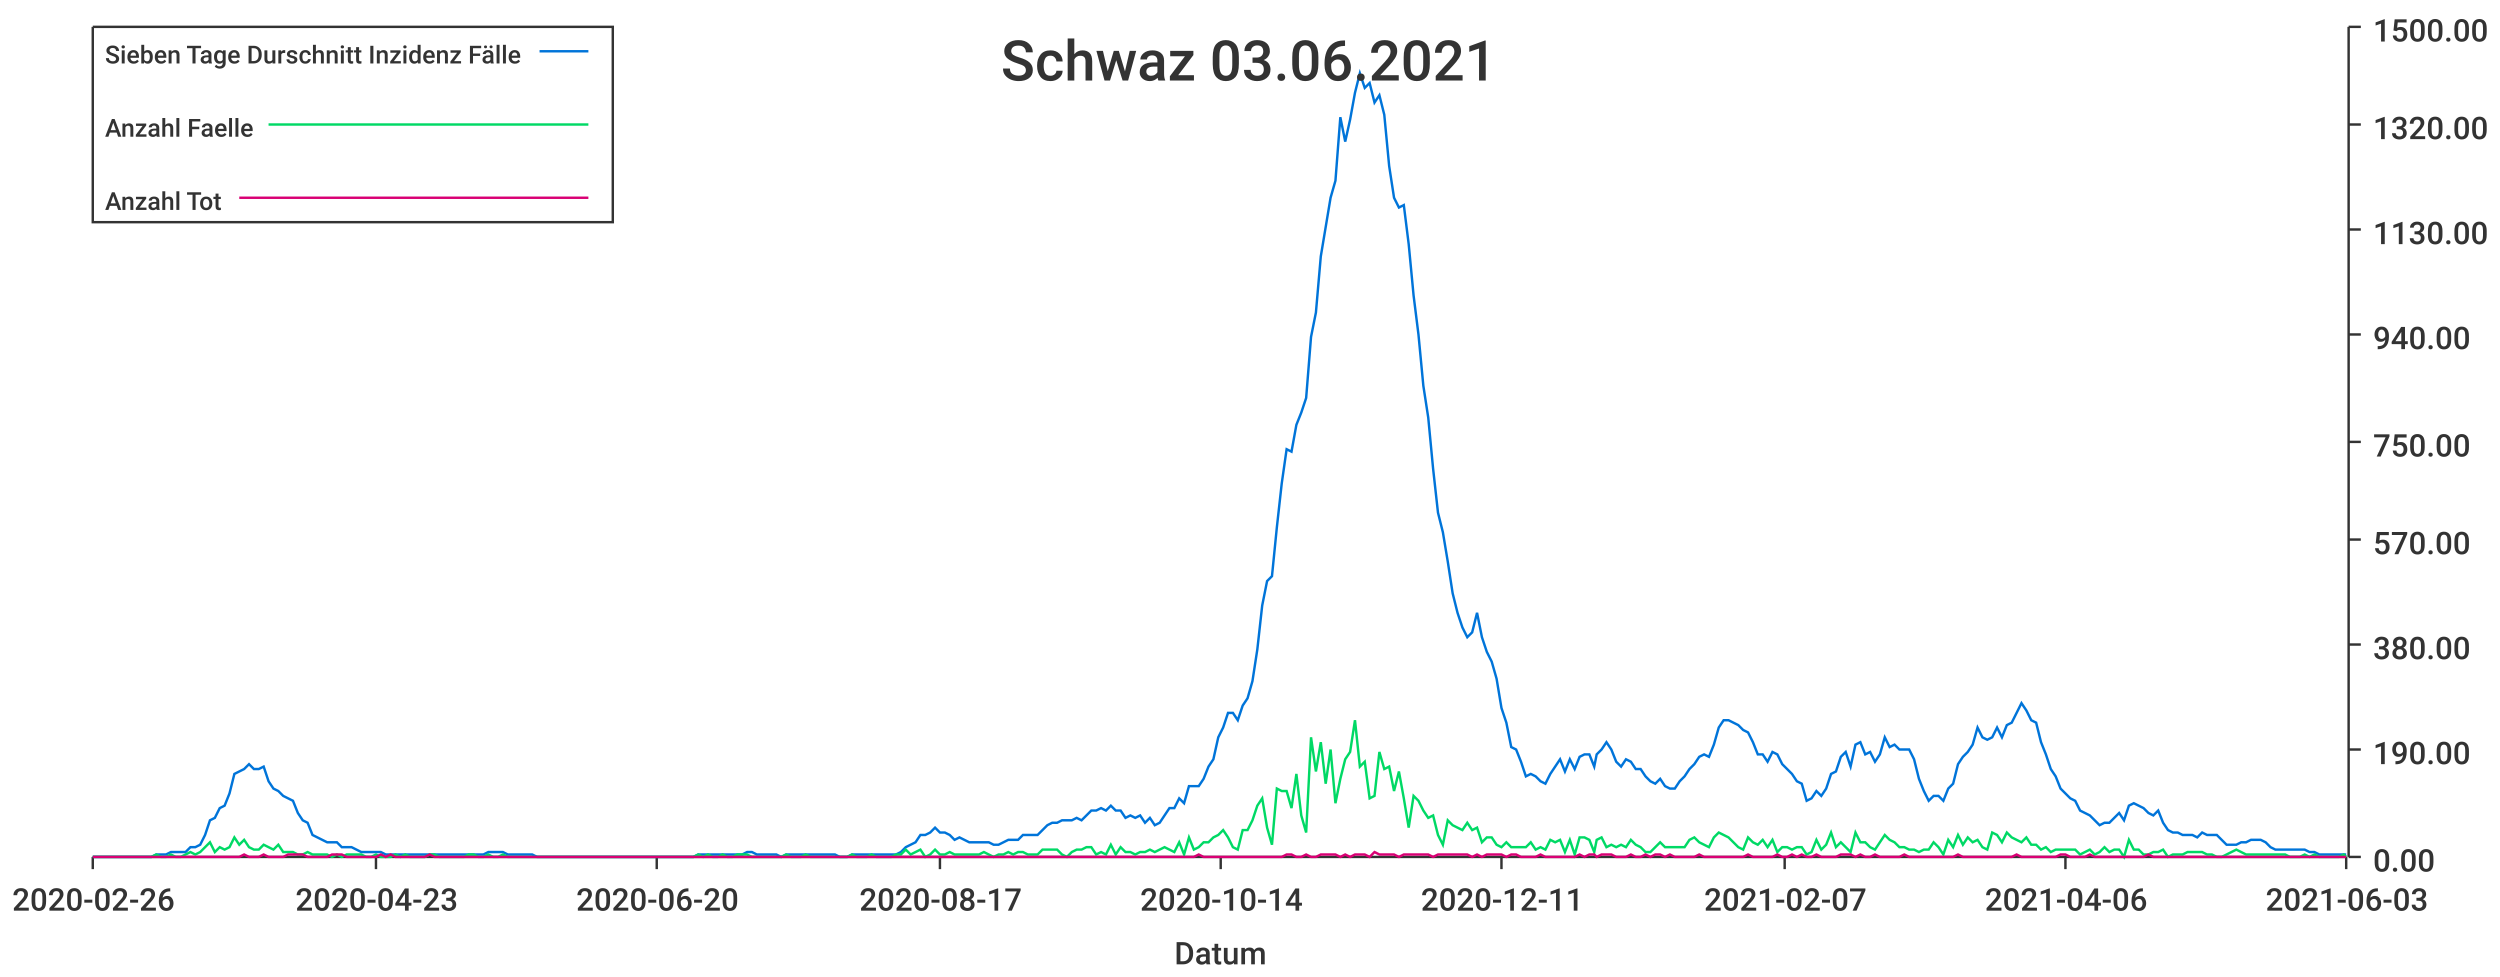
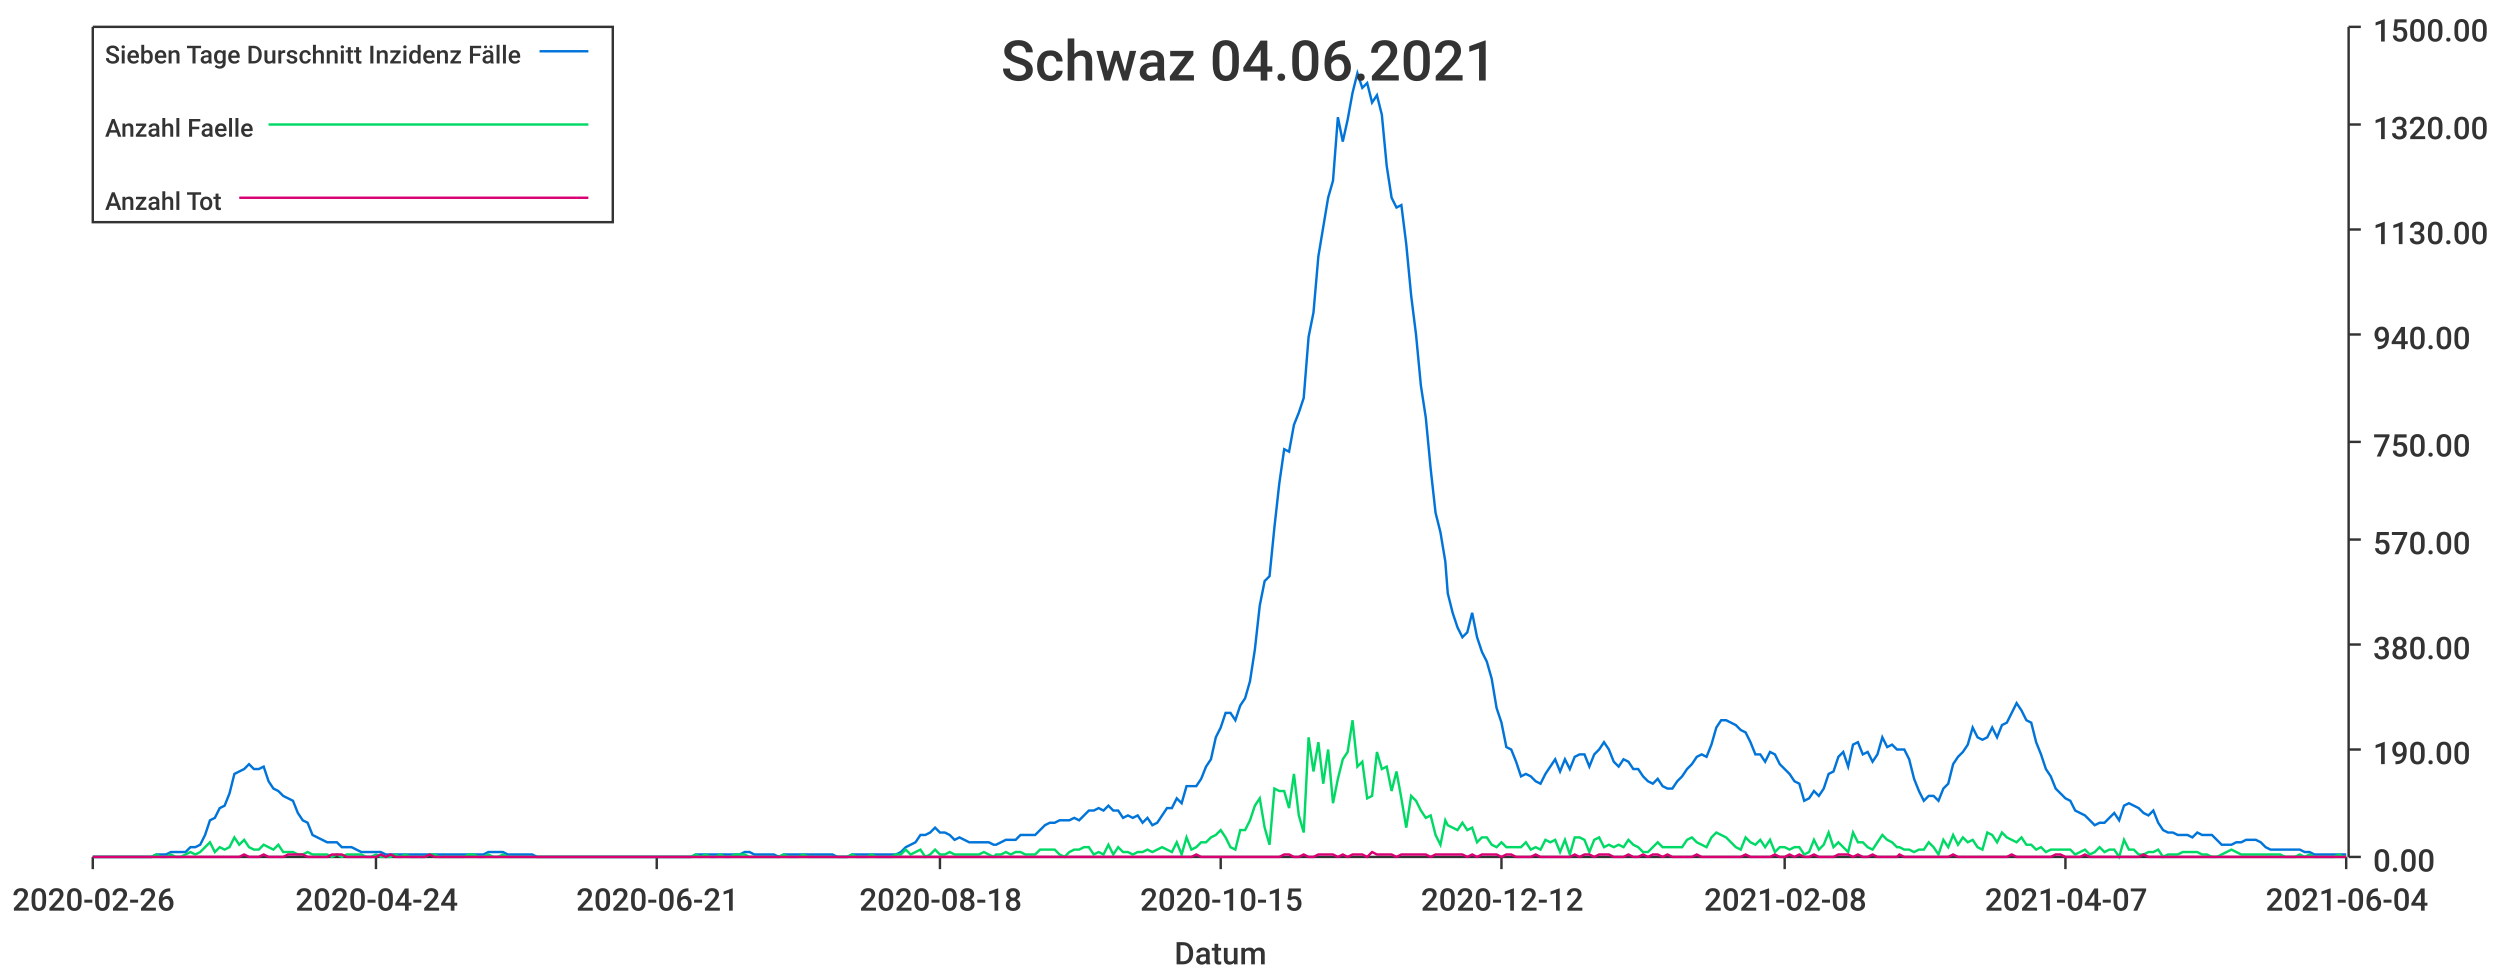
<svg xmlns="http://www.w3.org/2000/svg" width="1024" height="400">\n<path d="M 0 0 L 1024 0 L 1024 400 L 0 400 L 0 0" style="stroke-width:0;stroke:rgba(255,255,255,1.0);fill:rgba(255,255,255,1.0)" />
  <path d="M 38 11 L 961 11 L 961 351 L 38 351 L 38 11" style="stroke-width:0;stroke:rgba(255,255,255,1.0);fill:rgba(255,255,255,1.0)" />
  <path d="M 38 351 L 961 351" style="stroke-width:1;stroke:rgba(51,51,51,1.0);fill:none" />
  <path d="M 38 351 L 38 356" style="stroke-width:1;stroke:rgba(51,51,51,1.0);fill:none" />
  <text x="5" y="373" style="stroke-width:0;stroke:none;fill:rgba(51,51,51,1.0);font-size:12.8px;font-family:'Roboto Medium',sans-serif">2020-02-26</text>
  <path d="M 154 351 L 154 356" style="stroke-width:1;stroke:rgba(51,51,51,1.0);fill:none" />
-   <text x="121" y="373" style="stroke-width:0;stroke:none;fill:rgba(51,51,51,1.0);font-size:12.8px;font-family:'Roboto Medium',sans-serif">2020-04-23</text>
+   <text x="121" y="373" style="stroke-width:0;stroke:none;fill:rgba(51,51,51,1.0);font-size:12.8px;font-family:'Roboto Medium',sans-serif">2020-04-24</text>
  <path d="M 269 351 L 269 356" style="stroke-width:1;stroke:rgba(51,51,51,1.0);fill:none" />
-   <text x="236" y="373" style="stroke-width:0;stroke:none;fill:rgba(51,51,51,1.0);font-size:12.8px;font-family:'Roboto Medium',sans-serif">2020-06-20</text>
+   <text x="236" y="373" style="stroke-width:0;stroke:none;fill:rgba(51,51,51,1.0);font-size:12.8px;font-family:'Roboto Medium',sans-serif">2020-06-21</text>
  <path d="M 385 351 L 385 356" style="stroke-width:1;stroke:rgba(51,51,51,1.0);fill:none" />
-   <text x="352" y="373" style="stroke-width:0;stroke:none;fill:rgba(51,51,51,1.0);font-size:12.8px;font-family:'Roboto Medium',sans-serif">2020-08-17</text>
+   <text x="352" y="373" style="stroke-width:0;stroke:none;fill:rgba(51,51,51,1.0);font-size:12.8px;font-family:'Roboto Medium',sans-serif">2020-08-18</text>
  <path d="M 500 351 L 500 356" style="stroke-width:1;stroke:rgba(51,51,51,1.0);fill:none" />
-   <text x="467" y="373" style="stroke-width:0;stroke:none;fill:rgba(51,51,51,1.0);font-size:12.8px;font-family:'Roboto Medium',sans-serif">2020-10-14</text>
+   <text x="467" y="373" style="stroke-width:0;stroke:none;fill:rgba(51,51,51,1.0);font-size:12.8px;font-family:'Roboto Medium',sans-serif">2020-10-15</text>
  <path d="M 615 351 L 615 356" style="stroke-width:1;stroke:rgba(51,51,51,1.0);fill:none" />
-   <text x="582" y="373" style="stroke-width:0;stroke:none;fill:rgba(51,51,51,1.0);font-size:12.8px;font-family:'Roboto Medium',sans-serif">2020-12-11</text>
+   <text x="582" y="373" style="stroke-width:0;stroke:none;fill:rgba(51,51,51,1.0);font-size:12.8px;font-family:'Roboto Medium',sans-serif">2020-12-12</text>
  <path d="M 731 351 L 731 356" style="stroke-width:1;stroke:rgba(51,51,51,1.0);fill:none" />
-   <text x="698" y="373" style="stroke-width:0;stroke:none;fill:rgba(51,51,51,1.0);font-size:12.8px;font-family:'Roboto Medium',sans-serif">2021-02-07</text>
+   <text x="698" y="373" style="stroke-width:0;stroke:none;fill:rgba(51,51,51,1.0);font-size:12.8px;font-family:'Roboto Medium',sans-serif">2021-02-08</text>
  <path d="M 846 351 L 846 356" style="stroke-width:1;stroke:rgba(51,51,51,1.0);fill:none" />
-   <text x="813" y="373" style="stroke-width:0;stroke:none;fill:rgba(51,51,51,1.0);font-size:12.8px;font-family:'Roboto Medium',sans-serif">2021-04-06</text>
+   <text x="813" y="373" style="stroke-width:0;stroke:none;fill:rgba(51,51,51,1.0);font-size:12.8px;font-family:'Roboto Medium',sans-serif">2021-04-07</text>
  <path d="M 961 351 L 961 356" style="stroke-width:1;stroke:rgba(51,51,51,1.0);fill:none" />
-   <text x="928" y="373" style="stroke-width:0;stroke:none;fill:rgba(51,51,51,1.0);font-size:12.8px;font-family:'Roboto Medium',sans-serif">2021-06-03</text>
+   <text x="928" y="373" style="stroke-width:0;stroke:none;fill:rgba(51,51,51,1.0);font-size:12.8px;font-family:'Roboto Medium',sans-serif">2021-06-04</text>
  <text x="481" y="395" style="stroke-width:0;stroke:none;fill:rgba(51,51,51,1.0);font-size:12.8px;font-family:'Roboto Medium',sans-serif">Datum</text>
  <path d="M 962 351 L 962 11" style="stroke-width:1;stroke:rgba(51,51,51,1.0);fill:none" />
  <path d="M 962 351 L 967 351" style="stroke-width:1;stroke:rgba(51,51,51,1.0);fill:none" />
  <text x="972" y="357" style="stroke-width:0;stroke:none;fill:rgba(51,51,51,1.0);font-size:12.8px;font-family:'Roboto Medium',sans-serif">0.00</text>
  <path d="M 962 307 L 967 307" style="stroke-width:1;stroke:rgba(51,51,51,1.0);fill:none" />
  <text x="972" y="313" style="stroke-width:0;stroke:none;fill:rgba(51,51,51,1.0);font-size:12.8px;font-family:'Roboto Medium',sans-serif">190.00</text>
  <path d="M 962 264 L 967 264" style="stroke-width:1;stroke:rgba(51,51,51,1.0);fill:none" />
  <text x="972" y="270" style="stroke-width:0;stroke:none;fill:rgba(51,51,51,1.0);font-size:12.8px;font-family:'Roboto Medium',sans-serif">380.00</text>
  <path d="M 962 221 L 967 221" style="stroke-width:1;stroke:rgba(51,51,51,1.0);fill:none" />
  <text x="972" y="227" style="stroke-width:0;stroke:none;fill:rgba(51,51,51,1.0);font-size:12.8px;font-family:'Roboto Medium',sans-serif">570.00</text>
  <path d="M 962 181 L 967 181" style="stroke-width:1;stroke:rgba(51,51,51,1.0);fill:none" />
  <text x="972" y="187" style="stroke-width:0;stroke:none;fill:rgba(51,51,51,1.0);font-size:12.8px;font-family:'Roboto Medium',sans-serif">750.00</text>
  <path d="M 962 137 L 967 137" style="stroke-width:1;stroke:rgba(51,51,51,1.0);fill:none" />
  <text x="972" y="143" style="stroke-width:0;stroke:none;fill:rgba(51,51,51,1.0);font-size:12.8px;font-family:'Roboto Medium',sans-serif">940.00</text>
  <path d="M 962 94 L 967 94" style="stroke-width:1;stroke:rgba(51,51,51,1.0);fill:none" />
  <text x="972" y="100" style="stroke-width:0;stroke:none;fill:rgba(51,51,51,1.0);font-size:12.8px;font-family:'Roboto Medium',sans-serif">1130.00</text>
  <path d="M 962 51 L 967 51" style="stroke-width:1;stroke:rgba(51,51,51,1.0);fill:none" />
  <text x="972" y="57" style="stroke-width:0;stroke:none;fill:rgba(51,51,51,1.0);font-size:12.8px;font-family:'Roboto Medium',sans-serif">1320.00</text>
  <path d="M 962 11 L 967 11" style="stroke-width:1;stroke:rgba(51,51,51,1.0);fill:none" />
  <text x="972" y="17" style="stroke-width:0;stroke:none;fill:rgba(51,51,51,1.0);font-size:12.8px;font-family:'Roboto Medium',sans-serif">1500.00</text>
-   <path d="M 38 351 L 40 351 L 42 351 L 44 351 L 46 351 L 48 351 L 50 351 L 52 351 L 54 351 L 56 351 L 58 351 L 60 351 L 62 351 L 64 350 L 66 350 L 68 350 L 70 349 L 72 349 L 74 349 L 76 349 L 78 347 L 80 347 L 82 346 L 84 342 L 86 336 L 88 335 L 90 331 L 92 330 L 94 325 L 96 317 L 98 316 L 100 315 L 102 313 L 104 315 L 106 315 L 108 314 L 110 320 L 112 323 L 114 324 L 116 326 L 118 327 L 120 328 L 122 333 L 124 336 L 126 337 L 128 342 L 130 343 L 132 344 L 134 345 L 136 345 L 138 345 L 140 347 L 142 347 L 144 347 L 146 348 L 148 349 L 150 349 L 152 349 L 154 349 L 156 349 L 158 350 L 160 350 L 162 350 L 164 350 L 166 350 L 168 350 L 170 350 L 172 350 L 174 350 L 176 350 L 178 350 L 180 350 L 182 350 L 184 350 L 186 350 L 188 350 L 190 350 L 192 350 L 194 350 L 196 350 L 198 350 L 200 349 L 202 349 L 204 349 L 206 349 L 208 350 L 210 350 L 212 350 L 214 350 L 216 350 L 218 350 L 220 351 L 222 351 L 224 351 L 226 351 L 228 351 L 230 351 L 232 351 L 234 351 L 236 351 L 238 351 L 240 351 L 242 351 L 244 351 L 246 351 L 248 351 L 250 351 L 252 351 L 254 351 L 256 351 L 258 351 L 260 351 L 262 351 L 264 351 L 266 351 L 268 351 L 270 351 L 272 351 L 274 351 L 276 351 L 278 351 L 280 351 L 282 351 L 284 351 L 286 350 L 288 350 L 290 350 L 292 350 L 294 350 L 296 350 L 298 350 L 300 350 L 302 350 L 304 350 L 306 349 L 308 349 L 310 350 L 312 350 L 314 350 L 316 350 L 318 350 L 320 351 L 322 350 L 324 350 L 326 350 L 328 350 L 330 350 L 332 350 L 334 350 L 336 350 L 338 350 L 340 350 L 342 350 L 344 351 L 346 351 L 347 351 L 349 350 L 351 350 L 353 350 L 355 350 L 357 350 L 359 350 L 361 350 L 363 350 L 365 350 L 367 350 L 369 349 L 371 347 L 373 346 L 375 345 L 377 342 L 379 342 L 381 341 L 383 339 L 385 341 L 387 341 L 389 342 L 391 344 L 393 343 L 395 344 L 397 345 L 399 345 L 401 345 L 403 345 L 405 345 L 407 346 L 409 346 L 411 345 L 413 344 L 415 344 L 417 344 L 419 342 L 421 342 L 423 342 L 425 342 L 427 340 L 429 338 L 431 337 L 433 337 L 435 336 L 437 336 L 439 336 L 441 335 L 443 336 L 445 334 L 447 332 L 449 332 L 451 331 L 453 332 L 455 330 L 457 332 L 459 332 L 461 335 L 463 334 L 465 335 L 467 334 L 469 337 L 471 335 L 473 338 L 475 337 L 477 334 L 479 331 L 481 331 L 483 327 L 485 329 L 487 322 L 489 322 L 491 322 L 493 319 L 495 314 L 497 311 L 499 302 L 501 298 L 503 292 L 505 292 L 507 295 L 509 289 L 511 286 L 513 279 L 515 266 L 517 248 L 519 238 L 521 236 L 523 216 L 525 198 L 527 184 L 529 185 L 531 174 L 533 169 L 535 163 L 537 138 L 539 128 L 541 105 L 543 93 L 545 81 L 547 74 L 549 48 L 551 58 L 553 49 L 555 38 L 557 30 L 559 36 L 561 34 L 563 42 L 565 39 L 567 47 L 569 68 L 571 81 L 573 85 L 575 84 L 577 100 L 579 121 L 581 137 L 583 158 L 585 171 L 587 192 L 589 210 L 591 218 L 593 230 L 595 243 L 597 251 L 599 257 L 601 261 L 603 259 L 605 251 L 607 261 L 609 267 L 611 271 L 613 278 L 615 290 L 617 296 L 619 306 L 621 307 L 623 312 L 625 318 L 627 317 L 629 318 L 631 320 L 633 321 L 635 317 L 637 314 L 639 311 L 641 316 L 643 311 L 645 315 L 647 310 L 649 309 L 651 309 L 653 314 L 654 309 L 656 307 L 658 304 L 660 307 L 662 312 L 664 314 L 666 311 L 668 312 L 670 315 L 672 315 L 674 318 L 676 320 L 678 321 L 680 319 L 682 322 L 684 323 L 686 323 L 688 320 L 690 318 L 692 315 L 694 313 L 696 310 L 698 309 L 700 310 L 702 305 L 704 298 L 706 295 L 708 295 L 710 296 L 712 297 L 714 299 L 716 300 L 718 304 L 720 309 L 722 309 L 724 312 L 726 308 L 728 309 L 730 313 L 732 315 L 734 317 L 736 320 L 738 321 L 740 328 L 742 327 L 744 324 L 746 326 L 748 323 L 750 317 L 752 316 L 754 310 L 756 308 L 758 314 L 760 305 L 762 304 L 764 309 L 766 308 L 768 312 L 770 309 L 772 302 L 774 306 L 776 305 L 778 307 L 780 307 L 782 307 L 784 311 L 786 319 L 788 324 L 790 328 L 792 326 L 794 326 L 796 328 L 798 323 L 800 321 L 802 313 L 804 310 L 806 308 L 808 305 L 810 298 L 812 302 L 814 303 L 816 302 L 818 298 L 820 302 L 822 297 L 824 296 L 826 292 L 828 288 L 830 291 L 832 295 L 834 296 L 836 304 L 838 309 L 840 315 L 842 318 L 844 323 L 846 325 L 848 327 L 850 328 L 852 332 L 854 333 L 856 334 L 858 336 L 860 338 L 862 337 L 864 337 L 866 335 L 868 333 L 870 336 L 872 330 L 874 329 L 876 330 L 878 331 L 880 333 L 882 334 L 884 332 L 886 337 L 888 340 L 890 341 L 892 341 L 894 342 L 896 342 L 898 342 L 900 343 L 902 341 L 904 342 L 906 342 L 908 342 L 910 344 L 912 346 L 914 346 L 916 346 L 918 345 L 920 345 L 922 344 L 924 344 L 926 344 L 928 345 L 930 347 L 932 348 L 934 348 L 936 348 L 938 348 L 940 348 L 942 348 L 944 348 L 946 349 L 948 349 L 950 350 L 952 350 L 954 350 L 956 350 L 958 350 L 960 350 L 961 350" style="stroke-width:1;stroke:rgba(0,116,217,1.0);fill:none" />
-   <path d="M 38 351 L 40 351 L 42 351 L 44 351 L 46 351 L 48 351 L 50 351 L 52 351 L 54 351 L 56 351 L 58 351 L 60 351 L 62 351 L 64 350 L 66 351 L 68 351 L 70 350 L 72 351 L 74 351 L 76 350 L 78 349 L 80 350 L 82 349 L 84 347 L 86 345 L 88 349 L 90 347 L 92 348 L 94 347 L 96 343 L 98 346 L 100 344 L 102 347 L 104 348 L 106 348 L 108 346 L 110 347 L 112 348 L 114 346 L 116 349 L 118 349 L 120 349 L 122 350 L 124 350 L 126 349 L 128 350 L 130 350 L 132 350 L 134 350 L 136 351 L 138 350 L 140 351 L 142 350 L 144 350 L 146 350 L 148 350 L 150 351 L 152 351 L 154 350 L 156 351 L 158 351 L 160 351 L 162 350 L 164 351 L 166 350 L 168 351 L 170 351 L 172 351 L 174 351 L 176 350 L 178 350 L 180 351 L 182 351 L 184 351 L 186 351 L 188 351 L 190 351 L 192 350 L 194 350 L 196 351 L 198 351 L 200 350 L 202 351 L 204 351 L 206 350 L 208 351 L 210 351 L 212 351 L 214 351 L 216 351 L 218 351 L 220 351 L 222 351 L 224 351 L 226 351 L 228 351 L 230 351 L 232 351 L 234 351 L 236 351 L 238 351 L 240 351 L 242 351 L 244 351 L 246 351 L 248 351 L 250 351 L 252 351 L 254 351 L 256 351 L 258 351 L 260 351 L 262 351 L 264 351 L 266 351 L 268 351 L 270 351 L 272 351 L 274 351 L 276 351 L 278 351 L 280 351 L 282 351 L 284 351 L 286 350 L 288 351 L 290 350 L 292 351 L 294 351 L 296 350 L 298 351 L 300 351 L 302 350 L 304 350 L 306 350 L 308 351 L 310 351 L 312 351 L 314 351 L 316 351 L 318 351 L 320 351 L 322 350 L 324 351 L 326 351 L 328 351 L 330 350 L 332 351 L 334 351 L 336 351 L 338 351 L 340 351 L 342 351 L 344 351 L 346 351 L 347 351 L 349 350 L 351 351 L 353 351 L 355 351 L 357 350 L 359 351 L 361 351 L 363 351 L 365 351 L 367 350 L 369 350 L 371 348 L 373 350 L 375 349 L 377 348 L 379 351 L 381 350 L 383 348 L 385 350 L 387 350 L 389 349 L 391 350 L 393 350 L 395 350 L 397 350 L 399 350 L 401 350 L 403 349 L 405 350 L 407 351 L 409 350 L 411 350 L 413 349 L 415 350 L 417 349 L 419 349 L 421 350 L 423 350 L 425 350 L 427 348 L 429 348 L 431 348 L 433 348 L 435 350 L 437 351 L 439 349 L 441 348 L 443 348 L 445 347 L 447 347 L 449 350 L 451 349 L 453 350 L 455 346 L 457 350 L 459 347 L 461 349 L 463 349 L 465 350 L 467 349 L 469 349 L 471 348 L 473 349 L 475 348 L 477 347 L 479 348 L 481 349 L 483 345 L 485 350 L 487 343 L 489 348 L 491 347 L 493 345 L 495 345 L 497 343 L 499 342 L 501 340 L 503 343 L 505 347 L 507 348 L 509 340 L 511 340 L 513 336 L 515 330 L 517 327 L 519 339 L 521 346 L 523 323 L 525 324 L 527 324 L 529 331 L 531 317 L 533 334 L 535 341 L 537 302 L 539 316 L 541 304 L 543 321 L 545 307 L 547 329 L 549 319 L 551 311 L 553 308 L 555 295 L 557 314 L 559 312 L 561 327 L 563 326 L 565 308 L 567 315 L 569 314 L 571 324 L 573 316 L 575 327 L 577 339 L 579 326 L 581 328 L 583 332 L 585 335 L 587 334 L 589 342 L 591 346 L 593 336 L 595 338 L 597 339 L 599 340 L 601 337 L 603 340 L 605 339 L 607 345 L 609 343 L 611 343 L 613 346 L 615 347 L 617 345 L 619 347 L 621 347 L 623 347 L 625 347 L 627 345 L 629 348 L 631 347 L 633 348 L 635 344 L 637 345 L 639 344 L 641 349 L 643 344 L 645 350 L 647 343 L 649 343 L 651 344 L 653 349 L 654 344 L 656 343 L 658 347 L 660 346 L 662 347 L 664 346 L 666 347 L 668 344 L 670 346 L 672 347 L 674 349 L 676 349 L 678 347 L 680 345 L 682 347 L 684 347 L 686 347 L 688 347 L 690 347 L 692 344 L 694 343 L 696 345 L 698 346 L 700 347 L 702 343 L 704 341 L 706 342 L 708 343 L 710 345 L 712 347 L 714 348 L 716 343 L 718 345 L 720 346 L 722 344 L 724 347 L 726 344 L 728 349 L 730 347 L 732 347 L 734 348 L 736 347 L 738 347 L 740 350 L 742 349 L 744 344 L 746 348 L 748 346 L 750 341 L 752 347 L 754 345 L 756 347 L 758 349 L 760 341 L 762 345 L 764 345 L 766 347 L 768 348 L 770 345 L 772 342 L 774 344 L 776 345 L 778 347 L 780 347 L 782 348 L 784 348 L 786 349 L 788 348 L 790 348 L 792 345 L 794 347 L 796 350 L 798 344 L 800 347 L 802 342 L 804 346 L 806 343 L 808 345 L 810 344 L 812 347 L 814 348 L 816 341 L 818 342 L 820 345 L 822 341 L 824 343 L 826 344 L 828 345 L 830 343 L 832 346 L 834 346 L 836 348 L 838 347 L 840 349 L 842 348 L 844 348 L 846 348 L 848 348 L 850 348 L 852 350 L 854 349 L 856 348 L 858 350 L 860 349 L 862 347 L 864 349 L 866 348 L 868 348 L 870 351 L 872 344 L 874 348 L 876 348 L 878 350 L 880 350 L 882 349 L 884 349 L 886 348 L 888 351 L 890 350 L 892 350 L 894 350 L 896 349 L 898 349 L 900 349 L 902 349 L 904 350 L 906 350 L 908 351 L 910 351 L 912 350 L 914 349 L 916 348 L 918 349 L 920 350 L 922 350 L 924 350 L 926 350 L 928 350 L 930 350 L 932 350 L 934 350 L 936 350 L 938 351 L 940 351 L 942 351 L 944 350 L 946 351 L 948 350 L 950 351 L 952 351 L 954 351 L 956 351 L 958 351 L 960 350 L 961 351" style="stroke-width:1;stroke:rgba(0,217,101,1.0);fill:none" />
-   <path d="M 38 351 L 40 351 L 42 351 L 44 351 L 46 351 L 48 351 L 50 351 L 52 351 L 54 351 L 56 351 L 58 351 L 60 351 L 62 351 L 64 351 L 66 351 L 68 351 L 70 351 L 72 351 L 74 351 L 76 351 L 78 351 L 80 351 L 82 351 L 84 351 L 86 351 L 88 351 L 90 351 L 92 351 L 94 351 L 96 351 L 98 351 L 100 350 L 102 351 L 104 351 L 106 351 L 108 350 L 110 351 L 112 351 L 114 351 L 116 351 L 118 350 L 120 350 L 122 350 L 124 350 L 126 351 L 128 351 L 130 351 L 132 351 L 134 351 L 136 350 L 138 350 L 140 350 L 142 351 L 144 351 L 146 351 L 148 351 L 150 351 L 152 351 L 154 351 L 156 350 L 158 351 L 160 350 L 162 351 L 164 351 L 166 351 L 168 351 L 170 351 L 172 351 L 174 351 L 176 350 L 178 351 L 180 351 L 182 351 L 184 351 L 186 351 L 188 351 L 190 351 L 192 351 L 194 351 L 196 351 L 198 351 L 200 351 L 202 351 L 204 351 L 206 351 L 208 351 L 210 351 L 212 351 L 214 351 L 216 351 L 218 351 L 220 351 L 222 351 L 224 351 L 226 351 L 228 351 L 230 351 L 232 351 L 234 351 L 236 351 L 238 351 L 240 351 L 242 351 L 244 351 L 246 351 L 248 351 L 250 351 L 252 351 L 254 351 L 256 351 L 258 351 L 260 351 L 262 351 L 264 351 L 266 351 L 268 351 L 270 351 L 272 351 L 274 351 L 276 351 L 278 351 L 280 351 L 282 351 L 284 351 L 286 351 L 288 351 L 290 351 L 292 351 L 294 351 L 296 351 L 298 351 L 300 351 L 302 351 L 304 351 L 306 351 L 308 351 L 310 351 L 312 351 L 314 351 L 316 351 L 318 351 L 320 351 L 322 351 L 324 351 L 326 351 L 328 351 L 330 351 L 332 351 L 334 351 L 336 351 L 338 351 L 340 351 L 342 351 L 344 351 L 346 351 L 347 351 L 349 351 L 351 351 L 353 351 L 355 351 L 357 351 L 359 351 L 361 351 L 363 351 L 365 351 L 367 351 L 369 351 L 371 351 L 373 351 L 375 351 L 377 351 L 379 351 L 381 351 L 383 351 L 385 351 L 387 351 L 389 351 L 391 351 L 393 351 L 395 351 L 397 351 L 399 351 L 401 351 L 403 351 L 405 351 L 407 351 L 409 351 L 411 351 L 413 351 L 415 351 L 417 351 L 419 351 L 421 351 L 423 351 L 425 351 L 427 351 L 429 351 L 431 351 L 433 351 L 435 351 L 437 351 L 439 351 L 441 351 L 443 351 L 445 351 L 447 351 L 449 351 L 451 351 L 453 351 L 455 351 L 457 351 L 459 351 L 461 351 L 463 351 L 465 351 L 467 351 L 469 351 L 471 351 L 473 351 L 475 351 L 477 351 L 479 351 L 481 351 L 483 351 L 485 351 L 487 351 L 489 351 L 491 350 L 493 351 L 495 351 L 497 351 L 499 351 L 501 351 L 503 351 L 505 351 L 507 351 L 509 351 L 511 351 L 513 351 L 515 351 L 517 351 L 519 351 L 521 351 L 523 351 L 525 351 L 527 350 L 529 350 L 531 351 L 533 351 L 535 350 L 537 351 L 539 351 L 541 350 L 543 350 L 545 350 L 547 350 L 549 351 L 551 350 L 553 351 L 555 350 L 557 350 L 559 350 L 561 351 L 563 349 L 565 350 L 567 350 L 569 350 L 571 350 L 573 351 L 575 350 L 577 350 L 579 350 L 581 350 L 583 350 L 585 350 L 587 351 L 589 350 L 591 350 L 593 350 L 595 350 L 597 350 L 599 350 L 601 350 L 603 351 L 605 350 L 607 351 L 609 350 L 611 350 L 613 350 L 615 350 L 617 351 L 619 350 L 621 350 L 623 351 L 625 351 L 627 351 L 629 351 L 631 350 L 633 351 L 635 351 L 637 351 L 639 351 L 641 351 L 643 351 L 645 351 L 647 350 L 649 351 L 651 350 L 653 350 L 654 351 L 656 350 L 658 350 L 660 350 L 662 351 L 664 351 L 666 351 L 668 350 L 670 351 L 672 351 L 674 350 L 676 351 L 678 350 L 680 350 L 682 351 L 684 350 L 686 351 L 688 351 L 690 351 L 692 351 L 694 351 L 696 350 L 698 351 L 700 351 L 702 351 L 704 351 L 706 351 L 708 351 L 710 351 L 712 351 L 714 351 L 716 350 L 718 351 L 720 351 L 722 351 L 724 351 L 726 351 L 728 350 L 730 351 L 732 351 L 734 350 L 736 351 L 738 350 L 740 351 L 742 351 L 744 350 L 746 351 L 748 351 L 750 351 L 752 351 L 754 350 L 756 350 L 758 350 L 760 351 L 762 350 L 764 351 L 766 351 L 768 350 L 770 351 L 772 351 L 774 351 L 776 351 L 778 351 L 780 350 L 782 351 L 784 351 L 786 351 L 788 351 L 790 351 L 792 351 L 794 351 L 796 351 L 798 351 L 800 351 L 802 350 L 804 351 L 806 351 L 808 351 L 810 351 L 812 351 L 814 351 L 816 351 L 818 351 L 820 351 L 822 351 L 824 351 L 826 350 L 828 351 L 830 351 L 832 351 L 834 351 L 836 351 L 838 351 L 840 351 L 842 351 L 844 350 L 846 350 L 848 351 L 850 351 L 852 351 L 854 351 L 856 350 L 858 351 L 860 351 L 862 351 L 864 351 L 866 351 L 868 351 L 870 351 L 872 351 L 874 351 L 876 351 L 878 351 L 880 350 L 882 351 L 884 351 L 886 351 L 888 351 L 890 351 L 892 351 L 894 351 L 896 351 L 898 351 L 900 351 L 902 351 L 904 351 L 906 351 L 908 351 L 910 351 L 912 351 L 914 351 L 916 351 L 918 351 L 920 351 L 922 351 L 924 351 L 926 351 L 928 351 L 930 351 L 932 351 L 934 351 L 936 351 L 938 351 L 940 351 L 942 351 L 944 351 L 946 351 L 948 351 L 950 351 L 952 351 L 954 351 L 956 351 L 958 351 L 960 351 L 961 351" style="stroke-width:1;stroke:rgba(217,0,116,1.0);fill:none" />
-   <text x="410" y="33" style="stroke-width:0;stroke:none;fill:rgba(51,51,51,1.0);font-size:23.0px;font-family:'Roboto Medium',sans-serif">Schwaz 03.06.2021</text>
+   <path d="M 38 351 L 40 351 L 42 351 L 44 351 L 46 351 L 48 351 L 50 351 L 52 351 L 54 351 L 56 351 L 58 351 L 60 351 L 62 351 L 64 350 L 66 350 L 68 350 L 70 349 L 72 349 L 74 349 L 76 349 L 78 347 L 80 347 L 82 346 L 84 342 L 86 336 L 88 335 L 90 331 L 92 330 L 94 325 L 96 317 L 98 316 L 100 315 L 102 313 L 104 315 L 106 315 L 108 314 L 110 320 L 112 323 L 114 324 L 116 326 L 118 327 L 120 328 L 122 333 L 124 336 L 126 337 L 128 342 L 130 343 L 132 344 L 134 345 L 136 345 L 138 345 L 140 347 L 142 347 L 144 347 L 146 348 L 148 349 L 150 349 L 152 349 L 154 349 L 156 349 L 158 350 L 160 350 L 162 350 L 164 350 L 166 350 L 168 350 L 170 350 L 172 350 L 174 350 L 176 350 L 178 350 L 180 350 L 182 350 L 184 350 L 186 350 L 188 350 L 190 350 L 192 350 L 194 350 L 196 350 L 198 350 L 200 349 L 202 349 L 204 349 L 206 349 L 208 350 L 210 350 L 212 350 L 214 350 L 216 350 L 218 350 L 220 351 L 222 351 L 223 351 L 225 351 L 227 351 L 229 351 L 231 351 L 233 351 L 235 351 L 237 351 L 239 351 L 241 351 L 243 351 L 245 351 L 247 351 L 249 351 L 251 351 L 253 351 L 255 351 L 257 351 L 259 351 L 261 351 L 263 351 L 265 351 L 267 351 L 269 351 L 271 351 L 273 351 L 275 351 L 277 351 L 279 351 L 281 351 L 283 351 L 285 350 L 287 350 L 289 350 L 291 350 L 293 350 L 295 350 L 297 350 L 299 350 L 301 350 L 303 350 L 305 349 L 307 349 L 309 350 L 311 350 L 313 350 L 315 350 L 317 350 L 319 351 L 321 350 L 323 350 L 325 350 L 327 350 L 329 350 L 331 350 L 333 350 L 335 350 L 337 350 L 339 350 L 341 350 L 343 351 L 345 351 L 347 351 L 349 350 L 351 350 L 353 350 L 355 350 L 357 350 L 359 350 L 361 350 L 363 350 L 365 350 L 367 350 L 369 349 L 371 347 L 373 346 L 375 345 L 377 342 L 379 342 L 381 341 L 383 339 L 385 341 L 387 341 L 389 342 L 391 344 L 393 343 L 395 344 L 397 345 L 399 345 L 401 345 L 403 345 L 405 345 L 407 346 L 408 346 L 410 345 L 412 344 L 414 344 L 416 344 L 418 342 L 420 342 L 422 342 L 424 342 L 426 340 L 428 338 L 430 337 L 432 337 L 434 336 L 436 336 L 438 336 L 440 335 L 442 336 L 444 334 L 446 332 L 448 332 L 450 331 L 452 332 L 454 330 L 456 332 L 458 332 L 460 335 L 462 334 L 464 335 L 466 334 L 468 337 L 470 335 L 472 338 L 474 337 L 476 334 L 478 331 L 480 331 L 482 327 L 484 329 L 486 322 L 488 322 L 490 322 L 492 319 L 494 314 L 496 311 L 498 302 L 500 298 L 502 292 L 504 292 L 506 295 L 508 289 L 510 286 L 512 279 L 514 266 L 516 248 L 518 238 L 520 236 L 522 216 L 524 198 L 526 184 L 528 185 L 530 174 L 532 169 L 534 163 L 536 138 L 538 128 L 540 105 L 542 93 L 544 81 L 546 74 L 548 48 L 550 58 L 552 49 L 554 38 L 556 30 L 558 36 L 560 34 L 562 42 L 564 39 L 566 47 L 568 68 L 570 81 L 572 85 L 574 84 L 576 100 L 578 121 L 580 137 L 582 158 L 584 171 L 586 192 L 588 210 L 590 218 L 592 230 L 593 243 L 595 251 L 597 257 L 599 261 L 601 259 L 603 251 L 605 261 L 607 267 L 609 271 L 611 278 L 613 290 L 615 296 L 617 306 L 619 307 L 621 312 L 623 318 L 625 317 L 627 318 L 629 320 L 631 321 L 633 317 L 635 314 L 637 311 L 639 316 L 641 311 L 643 315 L 645 310 L 647 309 L 649 309 L 651 314 L 653 309 L 655 307 L 657 304 L 659 307 L 661 312 L 663 314 L 665 311 L 667 312 L 669 315 L 671 315 L 673 318 L 675 320 L 677 321 L 679 319 L 681 322 L 683 323 L 685 323 L 687 320 L 689 318 L 691 315 L 693 313 L 695 310 L 697 309 L 699 310 L 701 305 L 703 298 L 705 295 L 707 295 L 709 296 L 711 297 L 713 299 L 715 300 L 717 304 L 719 309 L 721 309 L 723 312 L 725 308 L 727 309 L 729 313 L 731 315 L 733 317 L 735 320 L 737 321 L 739 328 L 741 327 L 743 324 L 745 326 L 747 323 L 749 317 L 751 316 L 753 310 L 755 308 L 757 314 L 759 305 L 761 304 L 763 309 L 765 308 L 767 312 L 769 309 L 771 302 L 773 306 L 775 305 L 777 307 L 778 307 L 780 307 L 782 311 L 784 319 L 786 324 L 788 328 L 790 326 L 792 326 L 794 328 L 796 323 L 798 321 L 800 313 L 802 310 L 804 308 L 806 305 L 808 298 L 810 302 L 812 303 L 814 302 L 816 298 L 818 302 L 820 297 L 822 296 L 824 292 L 826 288 L 828 291 L 830 295 L 832 296 L 834 304 L 836 309 L 838 315 L 840 318 L 842 323 L 844 325 L 846 327 L 848 328 L 850 332 L 852 333 L 854 334 L 856 336 L 858 338 L 860 337 L 862 337 L 864 335 L 866 333 L 868 336 L 870 330 L 872 329 L 874 330 L 876 331 L 878 333 L 880 334 L 882 332 L 884 337 L 886 340 L 888 341 L 890 341 L 892 342 L 894 342 L 896 342 L 898 343 L 900 341 L 902 342 L 904 342 L 906 342 L 908 344 L 910 346 L 912 346 L 914 346 L 916 345 L 918 345 L 920 344 L 922 344 L 924 344 L 926 345 L 928 347 L 930 348 L 932 348 L 934 348 L 936 348 L 938 348 L 940 348 L 942 348 L 944 349 L 946 349 L 948 350 L 950 350 L 952 350 L 954 350 L 956 350 L 958 350 L 960 350 L 961 350" style="stroke-width:1;stroke:rgba(0,116,217,1.0);fill:none" />
+   <path d="M 38 351 L 40 351 L 42 351 L 44 351 L 46 351 L 48 351 L 50 351 L 52 351 L 54 351 L 56 351 L 58 351 L 60 351 L 62 351 L 64 350 L 66 351 L 68 351 L 70 350 L 72 351 L 74 351 L 76 350 L 78 349 L 80 350 L 82 349 L 84 347 L 86 345 L 88 349 L 90 347 L 92 348 L 94 347 L 96 343 L 98 346 L 100 344 L 102 347 L 104 348 L 106 348 L 108 346 L 110 347 L 112 348 L 114 346 L 116 349 L 118 349 L 120 349 L 122 350 L 124 350 L 126 349 L 128 350 L 130 350 L 132 350 L 134 350 L 136 351 L 138 350 L 140 351 L 142 350 L 144 350 L 146 350 L 148 350 L 150 351 L 152 351 L 154 350 L 156 351 L 158 351 L 160 351 L 162 350 L 164 351 L 166 350 L 168 351 L 170 351 L 172 351 L 174 351 L 176 350 L 178 350 L 180 351 L 182 351 L 184 351 L 186 351 L 188 351 L 190 351 L 192 350 L 194 350 L 196 351 L 198 351 L 200 350 L 202 351 L 204 351 L 206 350 L 208 351 L 210 351 L 212 351 L 214 351 L 216 351 L 218 351 L 220 351 L 222 351 L 223 351 L 225 351 L 227 351 L 229 351 L 231 351 L 233 351 L 235 351 L 237 351 L 239 351 L 241 351 L 243 351 L 245 351 L 247 351 L 249 351 L 251 351 L 253 351 L 255 351 L 257 351 L 259 351 L 261 351 L 263 351 L 265 351 L 267 351 L 269 351 L 271 351 L 273 351 L 275 351 L 277 351 L 279 351 L 281 351 L 283 351 L 285 350 L 287 351 L 289 350 L 291 351 L 293 351 L 295 350 L 297 351 L 299 351 L 301 350 L 303 350 L 305 350 L 307 351 L 309 351 L 311 351 L 313 351 L 315 351 L 317 351 L 319 351 L 321 350 L 323 351 L 325 351 L 327 351 L 329 350 L 331 351 L 333 351 L 335 351 L 337 351 L 339 351 L 341 351 L 343 351 L 345 351 L 347 351 L 349 350 L 351 351 L 353 351 L 355 351 L 357 350 L 359 351 L 361 351 L 363 351 L 365 351 L 367 350 L 369 350 L 371 348 L 373 350 L 375 349 L 377 348 L 379 351 L 381 350 L 383 348 L 385 350 L 387 350 L 389 349 L 391 350 L 393 350 L 395 350 L 397 350 L 399 350 L 401 350 L 403 349 L 405 350 L 407 351 L 408 350 L 410 350 L 412 349 L 414 350 L 416 349 L 418 349 L 420 350 L 422 350 L 424 350 L 426 348 L 428 348 L 430 348 L 432 348 L 434 350 L 436 351 L 438 349 L 440 348 L 442 348 L 444 347 L 446 347 L 448 350 L 450 349 L 452 350 L 454 346 L 456 350 L 458 347 L 460 349 L 462 349 L 464 350 L 466 349 L 468 349 L 470 348 L 472 349 L 474 348 L 476 347 L 478 348 L 480 349 L 482 345 L 484 350 L 486 343 L 488 348 L 490 347 L 492 345 L 494 345 L 496 343 L 498 342 L 500 340 L 502 343 L 504 347 L 506 348 L 508 340 L 510 340 L 512 336 L 514 330 L 516 327 L 518 339 L 520 346 L 522 323 L 524 324 L 526 324 L 528 331 L 530 317 L 532 334 L 534 341 L 536 302 L 538 316 L 540 304 L 542 321 L 544 307 L 546 329 L 548 319 L 550 311 L 552 308 L 554 295 L 556 314 L 558 312 L 560 327 L 562 326 L 564 308 L 566 315 L 568 314 L 570 324 L 572 316 L 574 327 L 576 339 L 578 326 L 580 328 L 582 332 L 584 335 L 586 334 L 588 342 L 590 346 L 592 336 L 593 338 L 595 339 L 597 340 L 599 337 L 601 340 L 603 339 L 605 345 L 607 343 L 609 343 L 611 346 L 613 347 L 615 345 L 617 347 L 619 347 L 621 347 L 623 347 L 625 345 L 627 348 L 629 347 L 631 348 L 633 344 L 635 345 L 637 344 L 639 349 L 641 344 L 643 350 L 645 343 L 647 343 L 649 344 L 651 349 L 653 344 L 655 343 L 657 347 L 659 346 L 661 347 L 663 346 L 665 347 L 667 344 L 669 346 L 671 347 L 673 349 L 675 349 L 677 347 L 679 345 L 681 347 L 683 347 L 685 347 L 687 347 L 689 347 L 691 344 L 693 343 L 695 345 L 697 346 L 699 347 L 701 343 L 703 341 L 705 342 L 707 343 L 709 345 L 711 347 L 713 348 L 715 343 L 717 345 L 719 346 L 721 344 L 723 347 L 725 344 L 727 349 L 729 347 L 731 347 L 733 348 L 735 347 L 737 347 L 739 350 L 741 349 L 743 344 L 745 348 L 747 346 L 749 341 L 751 347 L 753 345 L 755 347 L 757 349 L 759 341 L 761 345 L 763 345 L 765 347 L 767 348 L 769 345 L 771 342 L 773 344 L 775 345 L 777 347 L 778 347 L 780 348 L 782 348 L 784 349 L 786 348 L 788 348 L 790 345 L 792 347 L 794 350 L 796 344 L 798 347 L 800 342 L 802 346 L 804 343 L 806 345 L 808 344 L 810 347 L 812 348 L 814 341 L 816 342 L 818 345 L 820 341 L 822 343 L 824 344 L 826 345 L 828 343 L 830 346 L 832 346 L 834 348 L 836 347 L 838 349 L 840 348 L 842 348 L 844 348 L 846 348 L 848 348 L 850 350 L 852 349 L 854 348 L 856 350 L 858 349 L 860 347 L 862 349 L 864 348 L 866 348 L 868 351 L 870 344 L 872 348 L 874 348 L 876 350 L 878 350 L 880 349 L 882 349 L 884 348 L 886 351 L 888 350 L 890 350 L 892 350 L 894 349 L 896 349 L 898 349 L 900 349 L 902 350 L 904 350 L 906 351 L 908 351 L 910 350 L 912 349 L 914 348 L 916 349 L 918 350 L 920 350 L 922 350 L 924 350 L 926 350 L 928 350 L 930 350 L 932 350 L 934 350 L 936 351 L 938 351 L 940 351 L 942 350 L 944 351 L 946 350 L 948 351 L 950 351 L 952 351 L 954 351 L 956 351 L 958 350 L 960 351 L 961 351" style="stroke-width:1;stroke:rgba(0,217,101,1.0);fill:none" />
+   <path d="M 38 351 L 40 351 L 42 351 L 44 351 L 46 351 L 48 351 L 50 351 L 52 351 L 54 351 L 56 351 L 58 351 L 60 351 L 62 351 L 64 351 L 66 351 L 68 351 L 70 351 L 72 351 L 74 351 L 76 351 L 78 351 L 80 351 L 82 351 L 84 351 L 86 351 L 88 351 L 90 351 L 92 351 L 94 351 L 96 351 L 98 351 L 100 350 L 102 351 L 104 351 L 106 351 L 108 350 L 110 351 L 112 351 L 114 351 L 116 351 L 118 350 L 120 350 L 122 350 L 124 350 L 126 351 L 128 351 L 130 351 L 132 351 L 134 351 L 136 350 L 138 350 L 140 350 L 142 351 L 144 351 L 146 351 L 148 351 L 150 351 L 152 351 L 154 351 L 156 350 L 158 351 L 160 350 L 162 351 L 164 351 L 166 351 L 168 351 L 170 351 L 172 351 L 174 351 L 176 350 L 178 351 L 180 351 L 182 351 L 184 351 L 186 351 L 188 351 L 190 351 L 192 351 L 194 351 L 196 351 L 198 351 L 200 351 L 202 351 L 204 351 L 206 351 L 208 351 L 210 351 L 212 351 L 214 351 L 216 351 L 218 351 L 220 351 L 222 351 L 223 351 L 225 351 L 227 351 L 229 351 L 231 351 L 233 351 L 235 351 L 237 351 L 239 351 L 241 351 L 243 351 L 245 351 L 247 351 L 249 351 L 251 351 L 253 351 L 255 351 L 257 351 L 259 351 L 261 351 L 263 351 L 265 351 L 267 351 L 269 351 L 271 351 L 273 351 L 275 351 L 277 351 L 279 351 L 281 351 L 283 351 L 285 351 L 287 351 L 289 351 L 291 351 L 293 351 L 295 351 L 297 351 L 299 351 L 301 351 L 303 351 L 305 351 L 307 351 L 309 351 L 311 351 L 313 351 L 315 351 L 317 351 L 319 351 L 321 351 L 323 351 L 325 351 L 327 351 L 329 351 L 331 351 L 333 351 L 335 351 L 337 351 L 339 351 L 341 351 L 343 351 L 345 351 L 347 351 L 349 351 L 351 351 L 353 351 L 355 351 L 357 351 L 359 351 L 361 351 L 363 351 L 365 351 L 367 351 L 369 351 L 371 351 L 373 351 L 375 351 L 377 351 L 379 351 L 381 351 L 383 351 L 385 351 L 387 351 L 389 351 L 391 351 L 393 351 L 395 351 L 397 351 L 399 351 L 401 351 L 403 351 L 405 351 L 407 351 L 408 351 L 410 351 L 412 351 L 414 351 L 416 351 L 418 351 L 420 351 L 422 351 L 424 351 L 426 351 L 428 351 L 430 351 L 432 351 L 434 351 L 436 351 L 438 351 L 440 351 L 442 351 L 444 351 L 446 351 L 448 351 L 450 351 L 452 351 L 454 351 L 456 351 L 458 351 L 460 351 L 462 351 L 464 351 L 466 351 L 468 351 L 470 351 L 472 351 L 474 351 L 476 351 L 478 351 L 480 351 L 482 351 L 484 351 L 486 351 L 488 351 L 490 350 L 492 351 L 494 351 L 496 351 L 498 351 L 500 351 L 502 351 L 504 351 L 506 351 L 508 351 L 510 351 L 512 351 L 514 351 L 516 351 L 518 351 L 520 351 L 522 351 L 524 351 L 526 350 L 528 350 L 530 351 L 532 351 L 534 350 L 536 351 L 538 351 L 540 350 L 542 350 L 544 350 L 546 350 L 548 351 L 550 350 L 552 351 L 554 350 L 556 350 L 558 350 L 560 351 L 562 349 L 564 350 L 566 350 L 568 350 L 570 350 L 572 351 L 574 350 L 576 350 L 578 350 L 580 350 L 582 350 L 584 350 L 586 351 L 588 350 L 590 350 L 592 350 L 593 350 L 595 350 L 597 350 L 599 350 L 601 351 L 603 350 L 605 351 L 607 350 L 609 350 L 611 350 L 613 350 L 615 351 L 617 350 L 619 350 L 621 351 L 623 351 L 625 351 L 627 351 L 629 350 L 631 351 L 633 351 L 635 351 L 637 351 L 639 351 L 641 351 L 643 351 L 645 350 L 647 351 L 649 350 L 651 350 L 653 351 L 655 350 L 657 350 L 659 350 L 661 351 L 663 351 L 665 351 L 667 350 L 669 351 L 671 351 L 673 350 L 675 351 L 677 350 L 679 350 L 681 351 L 683 350 L 685 351 L 687 351 L 689 351 L 691 351 L 693 351 L 695 350 L 697 351 L 699 351 L 701 351 L 703 351 L 705 351 L 707 351 L 709 351 L 711 351 L 713 351 L 715 350 L 717 351 L 719 351 L 721 351 L 723 351 L 725 351 L 727 350 L 729 351 L 731 351 L 733 350 L 735 351 L 737 350 L 739 351 L 741 351 L 743 350 L 745 351 L 747 351 L 749 351 L 751 351 L 753 350 L 755 350 L 757 350 L 759 351 L 761 350 L 763 351 L 765 351 L 767 350 L 769 351 L 771 351 L 773 351 L 775 351 L 777 351 L 778 350 L 780 351 L 782 351 L 784 351 L 786 351 L 788 351 L 790 351 L 792 351 L 794 351 L 796 351 L 798 351 L 800 350 L 802 351 L 804 351 L 806 351 L 808 351 L 810 351 L 812 351 L 814 351 L 816 351 L 818 351 L 820 351 L 822 351 L 824 350 L 826 351 L 828 351 L 830 351 L 832 351 L 834 351 L 836 351 L 838 351 L 840 351 L 842 350 L 844 350 L 846 351 L 848 351 L 850 351 L 852 351 L 854 350 L 856 351 L 858 351 L 860 351 L 862 351 L 864 351 L 866 351 L 868 351 L 870 351 L 872 351 L 874 351 L 876 351 L 878 350 L 880 351 L 882 351 L 884 351 L 886 351 L 888 351 L 890 351 L 892 351 L 894 351 L 896 351 L 898 351 L 900 351 L 902 351 L 904 351 L 906 351 L 908 351 L 910 351 L 912 351 L 914 351 L 916 351 L 918 351 L 920 351 L 922 351 L 924 351 L 926 351 L 928 351 L 930 351 L 932 351 L 934 351 L 936 351 L 938 351 L 940 351 L 942 351 L 944 351 L 946 351 L 948 351 L 950 351 L 952 351 L 954 351 L 956 351 L 958 351 L 960 351 L 961 351" style="stroke-width:1;stroke:rgba(217,0,116,1.0);fill:none" />
+   <text x="410" y="33" style="stroke-width:0;stroke:none;fill:rgba(51,51,51,1.0);font-size:23.0px;font-family:'Roboto Medium',sans-serif">Schwaz 04.06.2021</text>
  <path d="M 38 11 L 251 11 L 251 91 L 38 91 L 38 11" style="stroke-width:1;stroke:rgba(51,51,51,1.0);fill:rgba(255,255,255,1.0)" />
  <text x="43" y="26" style="stroke-width:0;stroke:none;fill:rgba(51,51,51,1.0);font-size:10.2px;font-family:'Roboto Medium',sans-serif">Sieben Tage Durschnitt Inzidenz Fälle</text>
  <path d="M 221 21 L 241 21" style="stroke-width:1;stroke:rgba(0,116,217,1.0);fill:none" />
  <text x="43" y="56" style="stroke-width:0;stroke:none;fill:rgba(51,51,51,1.0);font-size:10.2px;font-family:'Roboto Medium',sans-serif">Anzahl Faelle</text>
  <path d="M 110 51 L 241 51" style="stroke-width:1;stroke:rgba(0,217,101,1.0);fill:none" />
  <text x="43" y="86" style="stroke-width:0;stroke:none;fill:rgba(51,51,51,1.0);font-size:10.2px;font-family:'Roboto Medium',sans-serif">Anzahl Tot</text>
  <path d="M 98 81 L 241 81" style="stroke-width:1;stroke:rgba(217,0,116,1.0);fill:none" />
</svg>
